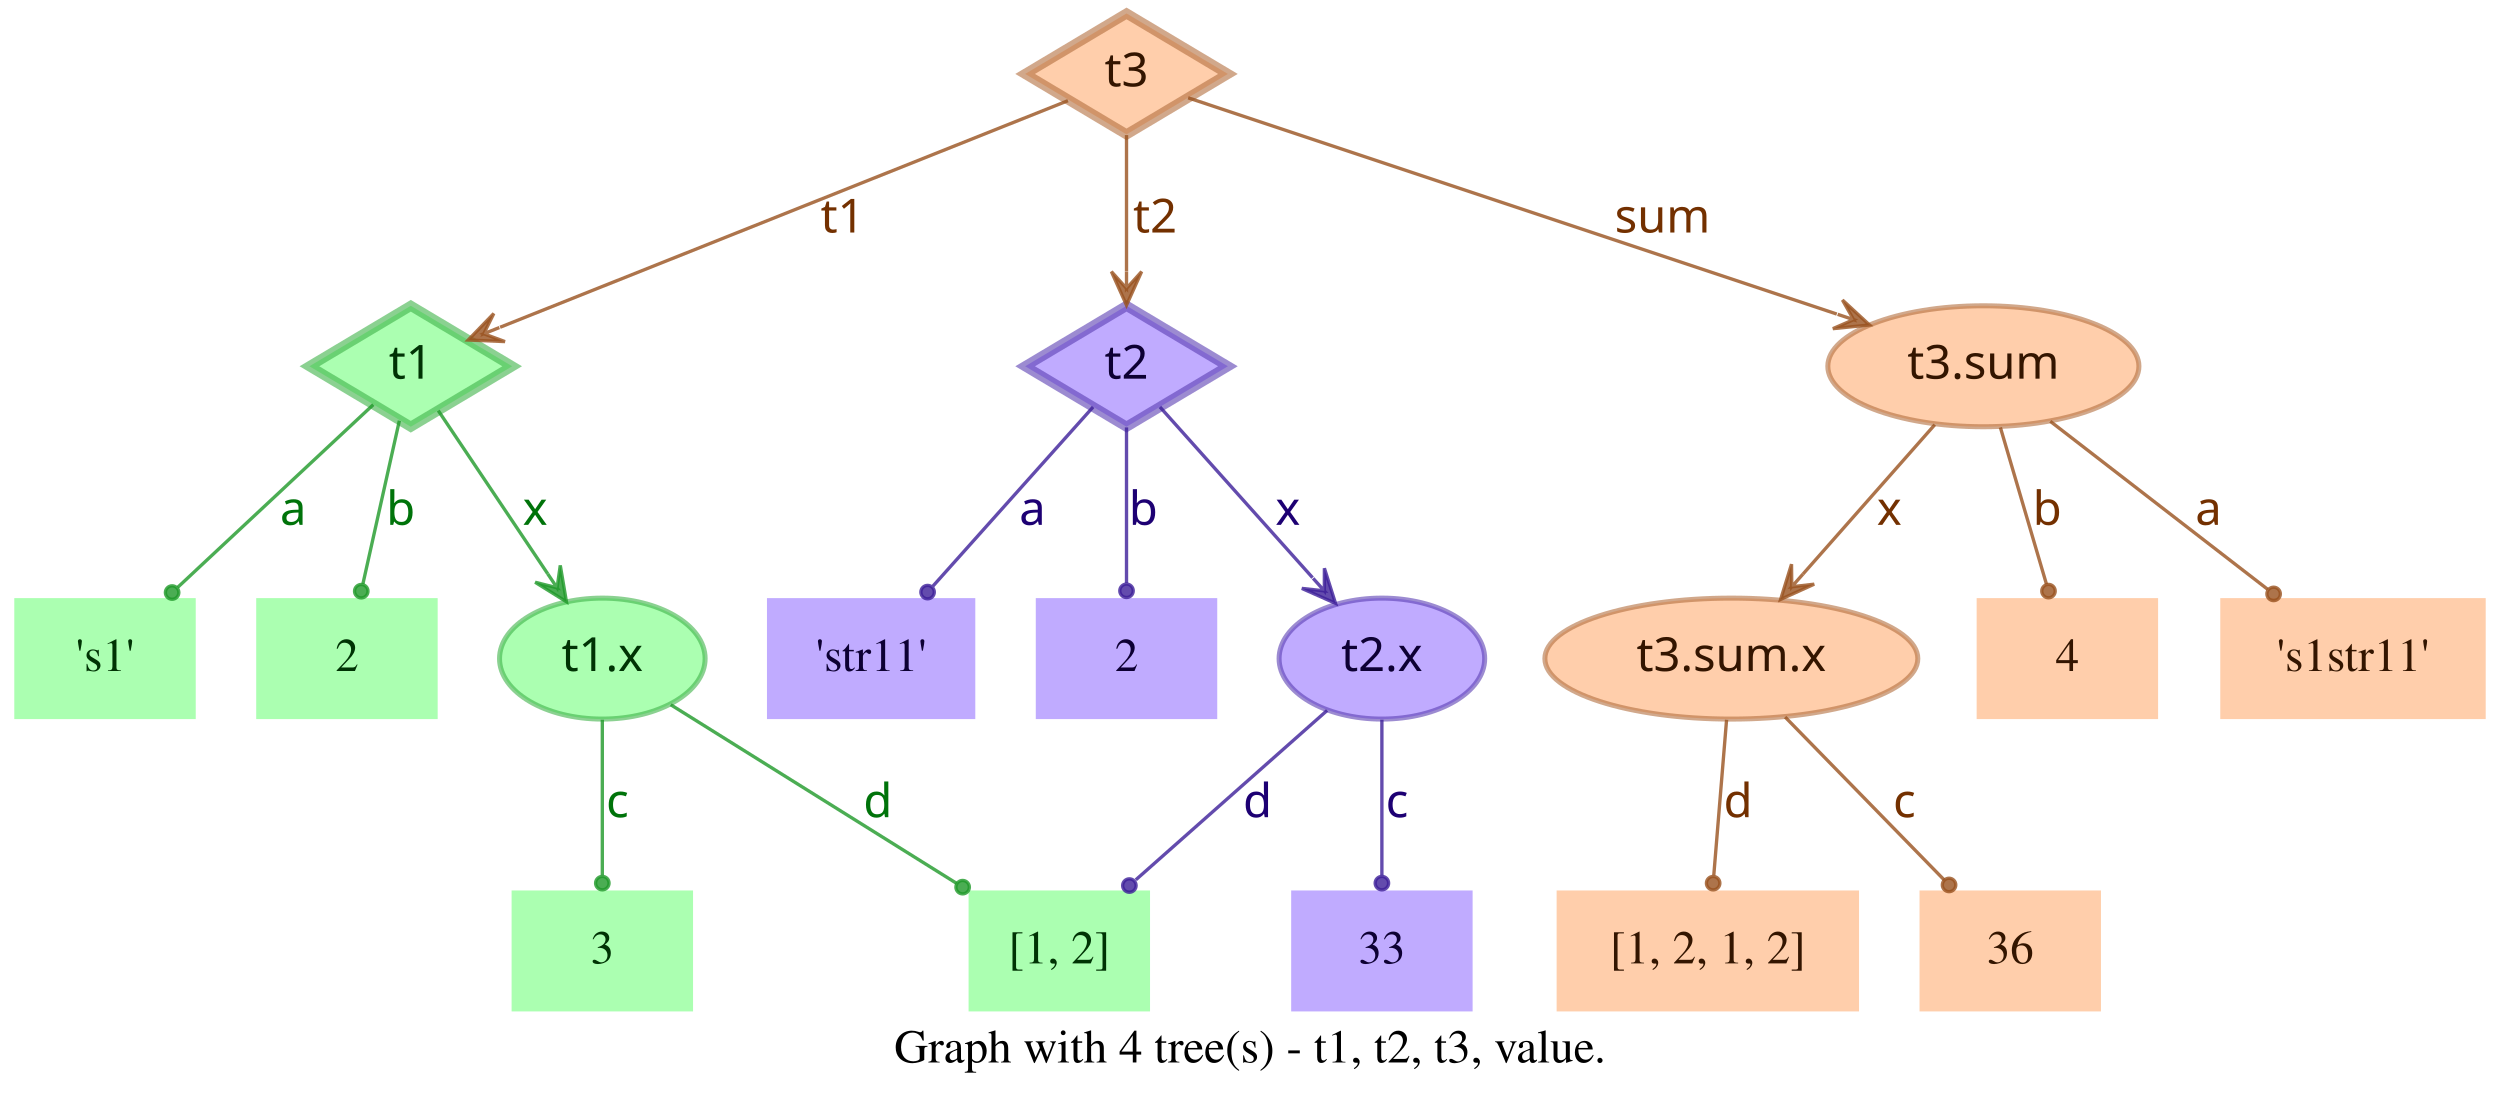
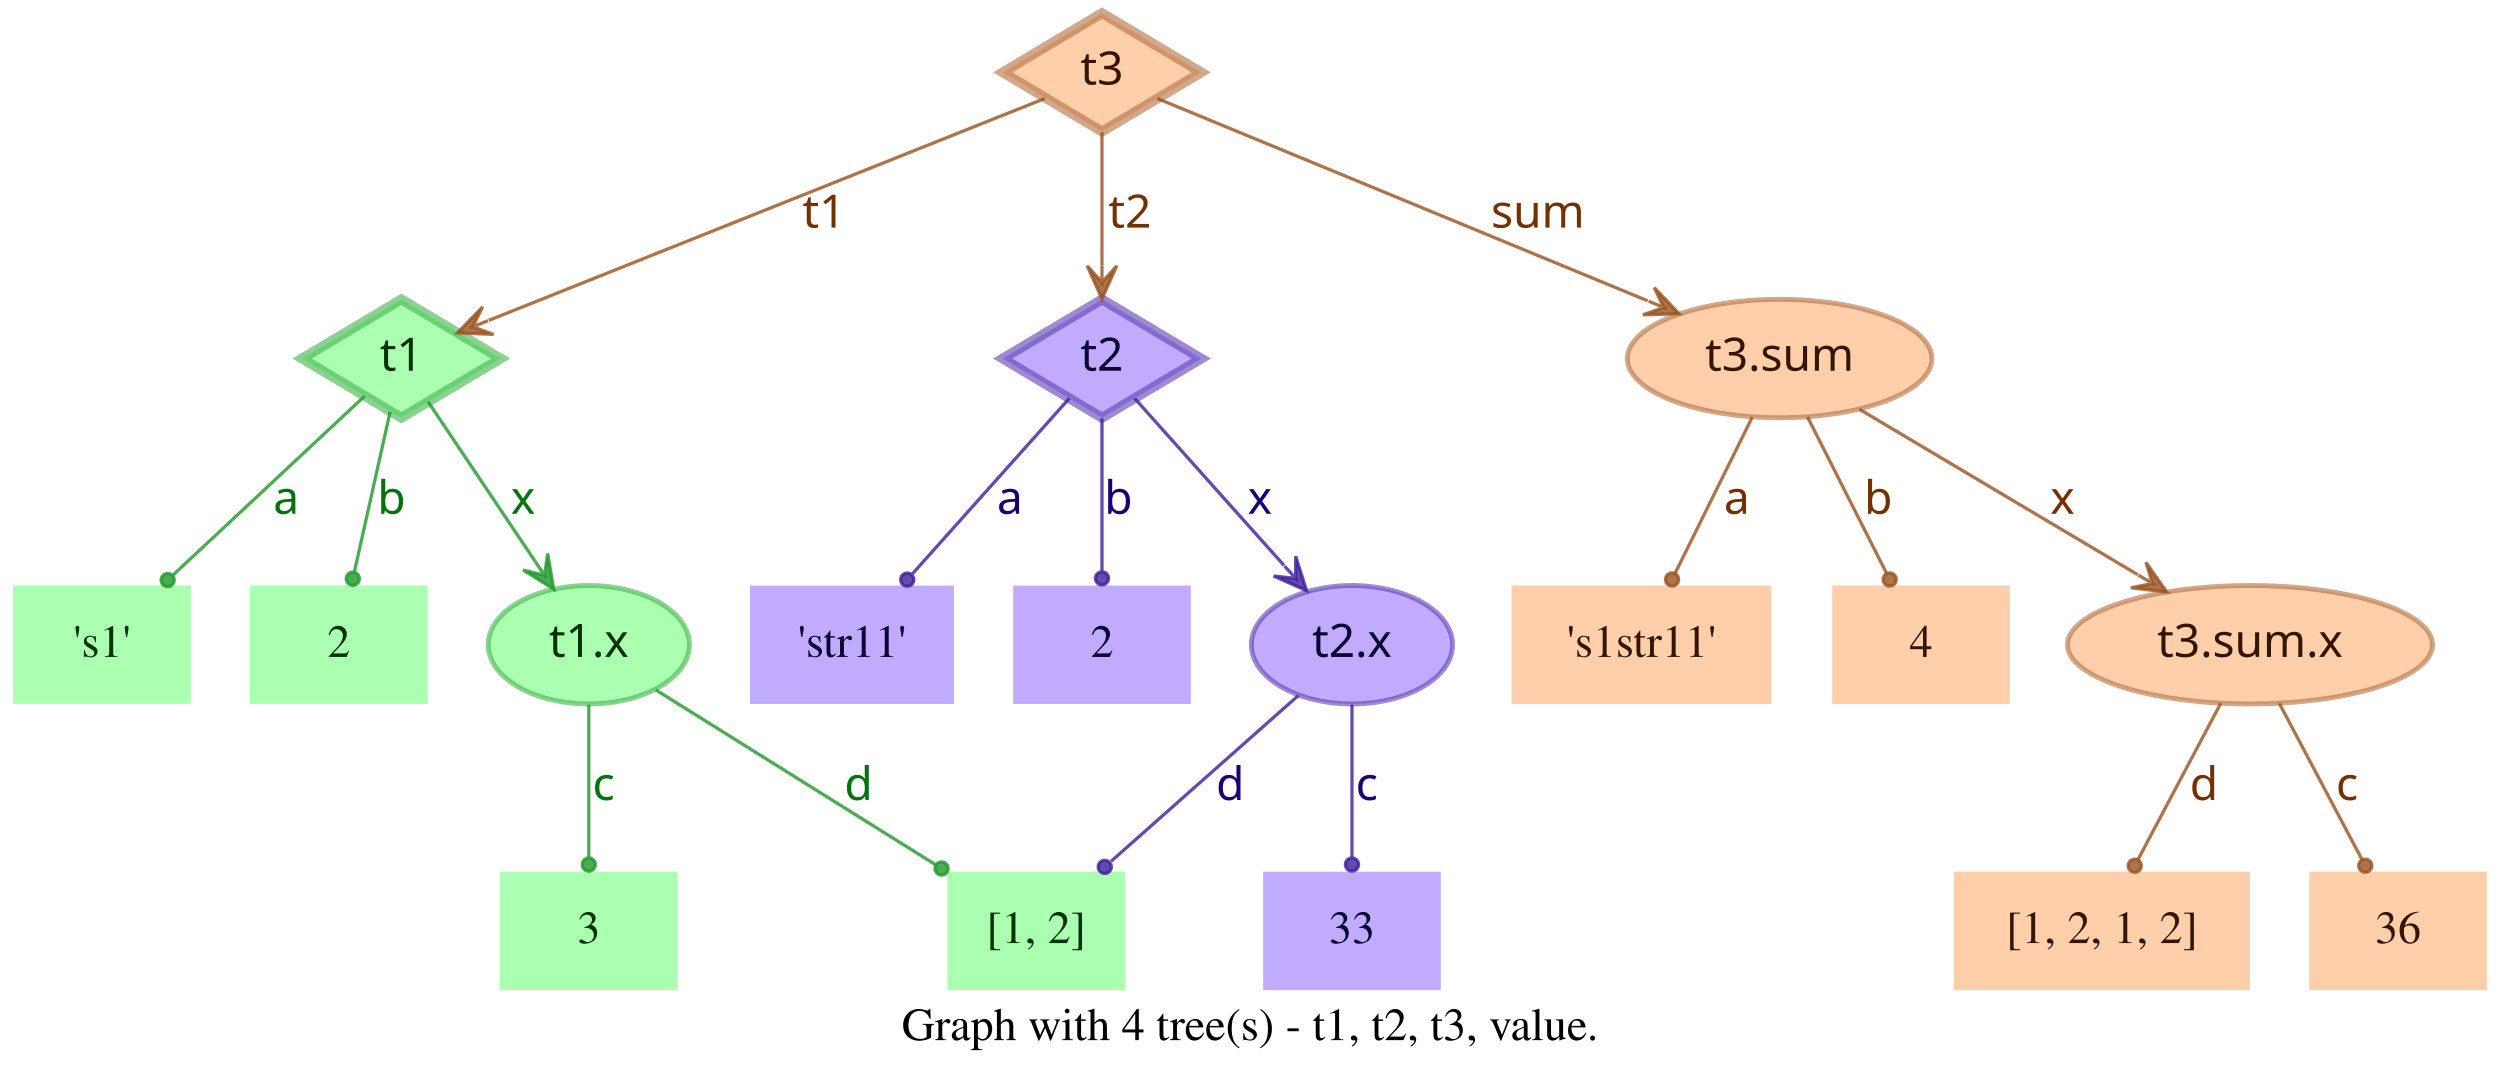
- <svg xmlns="http://www.w3.org/2000/svg" width="744pt" height="328pt" viewBox="0.00 0.00 743.50 328.00">
+ <svg xmlns="http://www.w3.org/2000/svg" width="760pt" height="328pt" viewBox="0.00 0.00 760.00 328.00">
  <g id="graph0" class="graph" transform="scale(1 1) rotate(0) translate(4 324)">
-     <polygon fill="transparent" stroke="transparent" points="-4,4 -4,-324 739.5,-324 739.5,4 -4,4" />
-     <text text-anchor="middle" x="367.75" y="-7.8" font-family="Times,serif" font-size="14.00">Graph with 4 tree(s) - t1, t2, t3, value.</text>
+     <polygon fill="transparent" stroke="transparent" points="-4,4 -4,-324 756,-324 756,4 -4,4" />
+     <text text-anchor="middle" x="376" y="-7.8" font-family="Times,serif" font-size="14.00">Graph with 4 tree(s) - t1, t2, t3, value.</text>
    <g id="node1" class="node">
      <polygon fill="#73ff7e" fill-opacity="0.6" stroke="#3eb248" stroke-width="3" stroke-opacity="0.6" points="118,-233 87.83,-215 118,-197 148.17,-215 118,-233" />
      <text text-anchor="middle" x="118" y="-211.3" font-family="Times-Roman bold" font-size="14.00" fill="#003304">t1</text>
    </g>
    <g id="node4" class="node">
      <polygon fill="#73ff7e" fill-opacity="0.6" stroke="transparent" stroke-width="1.5" points="54,-146 0,-146 0,-110 54,-110 54,-146" />
      <text text-anchor="middle" x="27" y="-124.3" font-family="Times,serif" font-size="14.00" fill="#003304">'s1'</text>
    </g>
    <g id="edge1" class="edge">
      <path fill="none" stroke="#1f9929" stroke-opacity="0.8" d="M106.84,-203.58C92.4,-190.08 66.91,-166.28 48.61,-149.19" />
      <ellipse fill="#1f9929" fill-opacity="0.8" stroke="#1f9929" stroke-opacity="0.8" cx="46.97" cy="-147.66" rx="2" ry="2" />
      <text text-anchor="middle" x="83" y="-167.8" font-family="Times-Roman bold" font-size="14.00" fill="#00730a">a</text>
    </g>
    <g id="node5" class="node">
      <polygon fill="#73ff7e" fill-opacity="0.6" stroke="transparent" stroke-width="1.5" points="126,-146 72,-146 72,-110 126,-110 126,-146" />
      <text text-anchor="middle" x="99" y="-124.3" font-family="Times,serif" font-size="14.00" fill="#003304">2</text>
    </g>
    <g id="edge2" class="edge">
      <path fill="none" stroke="#1f9929" stroke-opacity="0.8" d="M114.6,-198.8C111.58,-185.27 107.12,-165.34 103.75,-150.23" />
      <ellipse fill="#1f9929" fill-opacity="0.8" stroke="#1f9929" stroke-opacity="0.8" cx="103.26" cy="-148.06" rx="2" ry="2" />
      <text text-anchor="middle" x="115" y="-167.8" font-family="Times-Roman bold" font-size="14.00" fill="#00730a">b</text>
    </g>
    <g id="node6" class="node">
      <ellipse fill="#73ff7e" fill-opacity="0.6" stroke="#3eb248" stroke-width="1.5" stroke-opacity="0.6" cx="175" cy="-128" rx="30.59" ry="18" />
      <text text-anchor="middle" x="175" y="-124.3" font-family="Times-Roman bold" font-size="14.00" fill="#003304">t1.x</text>
    </g>
    <g id="edge3" class="edge">
      <path fill="none" stroke="#1f9929" stroke-opacity="0.8" d="M126.17,-201.82C134.63,-189.19 148.1,-169.12 158.75,-153.24" />
      <polygon fill="#1f9929" fill-opacity="0.8" stroke="#1f9929" stroke-opacity="0.8" points="164.32,-144.92 162.49,-155.74 161.54,-149.08 158.75,-153.23 158.75,-153.23 158.75,-153.23 161.54,-149.08 155.01,-150.72 164.32,-144.92 164.32,-144.92" />
      <text text-anchor="middle" x="155" y="-167.8" font-family="Times-Roman bold" font-size="14.00" fill="#00730a">x</text>
    </g>
    <g id="node2" class="node">
      <polygon fill="#9673ff" fill-opacity="0.6" stroke="#5b3eb2" stroke-width="3" stroke-opacity="0.6" points="331,-233 300.83,-215 331,-197 361.17,-215 331,-233" />
      <text text-anchor="middle" x="331" y="-211.3" font-family="Times-Roman bold" font-size="14.00" fill="#0d0033">t2</text>
    </g>
    <g id="node7" class="node">
      <polygon fill="#9673ff" fill-opacity="0.6" stroke="transparent" stroke-width="1.5" points="286,-146 224,-146 224,-110 286,-110 286,-146" />
      <text text-anchor="middle" x="255" y="-124.3" font-family="Times,serif" font-size="14.00" fill="#0d0033">'str11'</text>
    </g>
    <g id="edge4" class="edge">
      <path fill="none" stroke="#3d1f99" stroke-opacity="0.8" d="M321.06,-202.89C308.99,-189.39 288.39,-166.34 273.39,-149.57" />
      <ellipse fill="#3d1f99" fill-opacity="0.8" stroke="#3d1f99" stroke-opacity="0.8" cx="271.8" cy="-147.79" rx="2" ry="2" />
      <text text-anchor="middle" x="303" y="-167.8" font-family="Times-Roman bold" font-size="14.00" fill="#1d0073">a</text>
    </g>
    <g id="node8" class="node">
      <polygon fill="#9673ff" fill-opacity="0.6" stroke="transparent" stroke-width="1.5" points="358,-146 304,-146 304,-110 358,-110 358,-146" />
      <text text-anchor="middle" x="331" y="-124.3" font-family="Times,serif" font-size="14.00" fill="#0d0033">2</text>
    </g>
    <g id="edge5" class="edge">
      <path fill="none" stroke="#3d1f99" stroke-opacity="0.8" d="M331,-196.8C331,-183.43 331,-164.82 331,-150.48" />
      <ellipse fill="#3d1f99" fill-opacity="0.8" stroke="#3d1f99" stroke-opacity="0.8" cx="331" cy="-148.18" rx="2" ry="2" />
      <text text-anchor="middle" x="336" y="-167.8" font-family="Times-Roman bold" font-size="14.00" fill="#1d0073">b</text>
    </g>
    <g id="node9" class="node">
      <ellipse fill="#9673ff" fill-opacity="0.6" stroke="#5b3eb2" stroke-width="1.5" stroke-opacity="0.6" cx="407" cy="-128" rx="30.59" ry="18" />
      <text text-anchor="middle" x="407" y="-124.3" font-family="Times-Roman bold" font-size="14.00" fill="#0d0033">t2.x</text>
    </g>
    <g id="edge6" class="edge">
      <path fill="none" stroke="#3d1f99" stroke-opacity="0.8" d="M340.94,-202.89C352.42,-190.05 371.62,-168.57 386.37,-152.08" />
      <polygon fill="#3d1f99" fill-opacity="0.8" stroke="#3d1f99" stroke-opacity="0.8" points="393.2,-144.44 389.89,-154.89 389.87,-148.16 386.53,-151.89 386.53,-151.89 386.53,-151.89 389.87,-148.16 383.18,-148.89 393.2,-144.44 393.2,-144.44" />
      <text text-anchor="middle" x="379" y="-167.8" font-family="Times-Roman bold" font-size="14.00" fill="#1d0073">x</text>
    </g>
    <g id="node3" class="node">
      <polygon fill="#ffad73" fill-opacity="0.6" stroke="#b26f3e" stroke-width="3" stroke-opacity="0.6" points="331,-320 300.83,-302 331,-284 361.17,-302 331,-320" />
      <text text-anchor="middle" x="331" y="-298.3" font-family="Times-Roman bold" font-size="14.00" fill="#331500">t3</text>
    </g>
    <g id="edge7" class="edge">
      <path fill="none" stroke="#99521f" stroke-opacity="0.8" d="M313.57,-294.04C276.33,-279.18 188.81,-244.26 144.58,-226.61" />
      <polygon fill="#99521f" fill-opacity="0.8" stroke="#99521f" stroke-opacity="0.8" points="135.08,-222.81 146.03,-222.34 139.72,-224.67 144.36,-226.52 144.36,-226.52 144.36,-226.52 139.72,-224.67 142.7,-230.7 135.08,-222.81 135.08,-222.81" />
      <text text-anchor="middle" x="246.5" y="-254.8" font-family="Times-Roman bold" font-size="14.00" fill="#733000">t1</text>
    </g>
    <g id="edge8" class="edge">
      <path fill="none" stroke="#99521f" stroke-opacity="0.8" d="M331,-283.8C331,-272.16 331,-256.55 331,-243.24" />
      <polygon fill="#99521f" fill-opacity="0.8" stroke="#99521f" stroke-opacity="0.8" points="331,-233.18 335.5,-243.18 331,-238.18 331,-243.18 331,-243.18 331,-243.18 331,-238.18 326.5,-243.18 331,-233.18 331,-233.18" />
      <text text-anchor="middle" x="339.5" y="-254.8" font-family="Times-Roman bold" font-size="14.00" fill="#733000">t2</text>
    </g>
    <g id="node10" class="node">
-       <ellipse fill="#ffad73" fill-opacity="0.6" stroke="#b26f3e" stroke-width="1.5" stroke-opacity="0.6" cx="586" cy="-215" rx="46.29" ry="18" />
-       <text text-anchor="middle" x="586" y="-211.3" font-family="Times-Roman bold" font-size="14.00" fill="#331500">t3.sum</text>
+       <ellipse fill="#ffad73" fill-opacity="0.6" stroke="#b26f3e" stroke-width="1.5" stroke-opacity="0.6" cx="537" cy="-215" rx="46.29" ry="18" />
+       <text text-anchor="middle" x="537" y="-211.3" font-family="Times-Roman bold" font-size="14.00" fill="#331500">t3.sum</text>
    </g>
    <g id="edge9" class="edge">
-       <path fill="none" stroke="#99521f" stroke-opacity="0.8" d="M349.34,-294.89C389.41,-281.53 485.73,-249.42 542.37,-230.54" />
-       <polygon fill="#99521f" fill-opacity="0.8" stroke="#99521f" stroke-opacity="0.8" points="552.12,-227.29 544.06,-234.72 547.38,-228.87 542.63,-230.46 542.63,-230.46 542.63,-230.46 547.38,-228.87 541.21,-226.19 552.12,-227.29 552.12,-227.29" />
-       <text text-anchor="middle" x="490.5" y="-254.8" font-family="Times-Roman bold" font-size="14.00" fill="#733000">sum</text>
+       <path fill="none" stroke="#99521f" stroke-opacity="0.8" d="M347.86,-294.04C380.18,-280.71 451.65,-251.22 496.89,-232.55" />
+       <polygon fill="#99521f" fill-opacity="0.8" stroke="#99521f" stroke-opacity="0.8" points="506.4,-228.63 498.87,-236.6 501.78,-230.53 497.16,-232.44 497.16,-232.44 497.16,-232.44 501.78,-230.53 495.44,-228.28 506.4,-228.63 506.4,-228.63" />
+       <text text-anchor="middle" x="463.5" y="-254.8" font-family="Times-Roman bold" font-size="14.00" fill="#733000">sum</text>
    </g>
    <g id="node11" class="node">
      <polygon fill="#73ff7e" fill-opacity="0.6" stroke="transparent" stroke-width="1.5" points="202,-59 148,-59 148,-23 202,-23 202,-59" />
      <text text-anchor="middle" x="175" y="-37.3" font-family="Times,serif" font-size="14.00" fill="#003304">3</text>
    </g>
    <g id="edge10" class="edge">
      <path fill="none" stroke="#1f9929" stroke-opacity="0.8" d="M175,-109.8C175,-96.43 175,-77.82 175,-63.48" />
      <ellipse fill="#1f9929" fill-opacity="0.8" stroke="#1f9929" stroke-opacity="0.8" cx="175" cy="-61.18" rx="2" ry="2" />
      <text text-anchor="middle" x="179.5" y="-80.8" font-family="Times-Roman bold" font-size="14.00" fill="#00730a">c</text>
    </g>
    <g id="node12" class="node">
      <polygon fill="#73ff7e" fill-opacity="0.6" stroke="transparent" stroke-width="1.5" points="338,-59 284,-59 284,-23 338,-23 338,-59" />
      <text text-anchor="middle" x="311" y="-37.3" font-family="Times,serif" font-size="14.00" fill="#003304">[1, 2]</text>
    </g>
    <g id="edge11" class="edge">
      <path fill="none" stroke="#1f9929" stroke-opacity="0.8" d="M195.36,-114.27C217.91,-100.18 254.51,-77.31 280.49,-61.07" />
      <ellipse fill="#1f9929" fill-opacity="0.8" stroke="#1f9929" stroke-opacity="0.8" cx="282.23" cy="-59.98" rx="2" ry="2" />
      <text text-anchor="middle" x="257" y="-80.8" font-family="Times-Roman bold" font-size="14.00" fill="#00730a">d</text>
    </g>
    <g id="edge13" class="edge">
      <path fill="none" stroke="#3d1f99" stroke-opacity="0.8" d="M390.71,-112.58C375.07,-98.73 351.28,-77.67 333.76,-62.16" />
      <ellipse fill="#3d1f99" fill-opacity="0.8" stroke="#3d1f99" stroke-opacity="0.8" cx="331.85" cy="-60.46" rx="2" ry="2" />
      <text text-anchor="middle" x="370" y="-80.8" font-family="Times-Roman bold" font-size="14.00" fill="#1d0073">d</text>
    </g>
    <g id="node13" class="node">
      <polygon fill="#9673ff" fill-opacity="0.6" stroke="transparent" stroke-width="1.5" points="434,-59 380,-59 380,-23 434,-23 434,-59" />
      <text text-anchor="middle" x="407" y="-37.3" font-family="Times,serif" font-size="14.00" fill="#0d0033">33</text>
    </g>
    <g id="edge12" class="edge">
      <path fill="none" stroke="#3d1f99" stroke-opacity="0.8" d="M407,-109.8C407,-96.43 407,-77.82 407,-63.48" />
      <ellipse fill="#3d1f99" fill-opacity="0.8" stroke="#3d1f99" stroke-opacity="0.8" cx="407" cy="-61.18" rx="2" ry="2" />
      <text text-anchor="middle" x="411.5" y="-80.8" font-family="Times-Roman bold" font-size="14.00" fill="#1d0073">c</text>
    </g>
    <g id="node14" class="node">
-       <ellipse fill="#ffad73" fill-opacity="0.6" stroke="#b26f3e" stroke-width="1.5" stroke-opacity="0.6" cx="511" cy="-128" rx="55.49" ry="18" />
-       <text text-anchor="middle" x="511" y="-124.3" font-family="Times-Roman bold" font-size="14.00" fill="#331500">t3.sum.x</text>
+       <polygon fill="#ffad73" fill-opacity="0.6" stroke="transparent" stroke-width="1.5" points="534.5,-146 455.5,-146 455.5,-110 534.5,-110 534.5,-146" />
+       <text text-anchor="middle" x="495" y="-124.3" font-family="Times,serif" font-size="14.00" fill="#331500">'s1str11'</text>
    </g>
    <g id="edge14" class="edge">
-       <path fill="none" stroke="#99521f" stroke-opacity="0.8" d="M571.54,-197.61C560.41,-184.99 544.85,-167.36 532.29,-153.13" />
-       <polygon fill="#99521f" fill-opacity="0.8" stroke="#99521f" stroke-opacity="0.8" points="525.67,-145.63 535.66,-150.15 528.98,-149.38 532.29,-153.13 532.29,-153.13 532.29,-153.13 528.98,-149.38 528.91,-156.1 525.67,-145.63 525.67,-145.63" />
-       <text text-anchor="middle" x="558" y="-167.8" font-family="Times-Roman bold" font-size="14.00" fill="#733000">x</text>
+       <path fill="none" stroke="#99521f" stroke-opacity="0.8" d="M528.7,-197.21C521.96,-183.56 512.42,-164.24 505.2,-149.65" />
+       <ellipse fill="#99521f" fill-opacity="0.8" stroke="#99521f" stroke-opacity="0.8" cx="504.31" cy="-147.84" rx="2" ry="2" />
+       <text text-anchor="middle" x="524" y="-167.8" font-family="Times-Roman bold" font-size="14.00" fill="#733000">a</text>
    </g>
    <g id="node15" class="node">
-       <polygon fill="#ffad73" fill-opacity="0.6" stroke="transparent" stroke-width="1.5" points="638,-146 584,-146 584,-110 638,-110 638,-146" />
-       <text text-anchor="middle" x="611" y="-124.3" font-family="Times,serif" font-size="14.00" fill="#331500">4</text>
+       <polygon fill="#ffad73" fill-opacity="0.6" stroke="transparent" stroke-width="1.5" points="607,-146 553,-146 553,-110 607,-110 607,-146" />
+       <text text-anchor="middle" x="580" y="-124.3" font-family="Times,serif" font-size="14.00" fill="#331500">4</text>
    </g>
    <g id="edge15" class="edge">
-       <path fill="none" stroke="#99521f" stroke-opacity="0.8" d="M591.06,-196.8C595.02,-183.32 600.56,-164.5 604.79,-150.11" />
-       <ellipse fill="#99521f" fill-opacity="0.8" stroke="#99521f" stroke-opacity="0.8" cx="605.38" cy="-148.09" rx="2" ry="2" />
-       <text text-anchor="middle" x="605" y="-167.8" font-family="Times-Roman bold" font-size="14.00" fill="#733000">b</text>
+       <path fill="none" stroke="#99521f" stroke-opacity="0.8" d="M545.5,-197.21C552.4,-183.56 562.17,-164.24 569.55,-149.65" />
+       <ellipse fill="#99521f" fill-opacity="0.8" stroke="#99521f" stroke-opacity="0.8" cx="570.47" cy="-147.83" rx="2" ry="2" />
+       <text text-anchor="middle" x="567" y="-167.8" font-family="Times-Roman bold" font-size="14.00" fill="#733000">b</text>
    </g>
    <g id="node16" class="node">
-       <polygon fill="#ffad73" fill-opacity="0.6" stroke="transparent" stroke-width="1.5" points="735.5,-146 656.5,-146 656.5,-110 735.5,-110 735.5,-146" />
-       <text text-anchor="middle" x="696" y="-124.3" font-family="Times,serif" font-size="14.00" fill="#331500">'s1str11'</text>
+       <ellipse fill="#ffad73" fill-opacity="0.6" stroke="#b26f3e" stroke-width="1.5" stroke-opacity="0.6" cx="680" cy="-128" rx="55.49" ry="18" />
+       <text text-anchor="middle" x="680" y="-124.3" font-family="Times-Roman bold" font-size="14.00" fill="#331500">t3.sum.x</text>
    </g>
    <g id="edge16" class="edge">
-       <path fill="none" stroke="#99521f" stroke-opacity="0.8" d="M605.92,-198.61C624.06,-184.59 650.95,-163.81 670.62,-148.61" />
-       <ellipse fill="#99521f" fill-opacity="0.8" stroke="#99521f" stroke-opacity="0.8" cx="672.38" cy="-147.25" rx="2" ry="2" />
-       <text text-anchor="middle" x="653" y="-167.8" font-family="Times-Roman bold" font-size="14.00" fill="#733000">a</text>
+       <path fill="none" stroke="#99521f" stroke-opacity="0.8" d="M561.26,-199.58C584.5,-185.77 619.78,-164.79 645.86,-149.3" />
+       <polygon fill="#99521f" fill-opacity="0.8" stroke="#99521f" stroke-opacity="0.8" points="654.66,-144.06 648.36,-153.04 650.36,-146.62 646.06,-149.17 646.06,-149.17 646.06,-149.17 650.36,-146.62 643.76,-145.3 654.66,-144.06 654.66,-144.06" />
+       <text text-anchor="middle" x="623" y="-167.8" font-family="Times-Roman bold" font-size="14.00" fill="#733000">x</text>
    </g>
    <g id="node17" class="node">
-       <polygon fill="#ffad73" fill-opacity="0.6" stroke="transparent" stroke-width="1.5" points="549,-59 459,-59 459,-23 549,-23 549,-59" />
-       <text text-anchor="middle" x="504" y="-37.3" font-family="Times,serif" font-size="14.00" fill="#331500">[1, 2, 1, 2]</text>
+       <polygon fill="#ffad73" fill-opacity="0.6" stroke="transparent" stroke-width="1.5" points="680,-59 590,-59 590,-23 680,-23 680,-59" />
+       <text text-anchor="middle" x="635" y="-37.3" font-family="Times,serif" font-size="14.00" fill="#331500">[1, 2, 1, 2]</text>
    </g>
    <g id="edge17" class="edge">
-       <path fill="none" stroke="#99521f" stroke-opacity="0.8" d="M509.58,-109.8C508.48,-96.43 506.95,-77.82 505.77,-63.48" />
-       <ellipse fill="#99521f" fill-opacity="0.8" stroke="#99521f" stroke-opacity="0.8" cx="505.58" cy="-61.17" rx="2" ry="2" />
-       <text text-anchor="middle" x="513" y="-80.8" font-family="Times-Roman bold" font-size="14.00" fill="#733000">d</text>
+       <path fill="none" stroke="#99521f" stroke-opacity="0.8" d="M671.11,-110.21C663.88,-96.56 653.66,-77.24 645.93,-62.65" />
+       <ellipse fill="#99521f" fill-opacity="0.8" stroke="#99521f" stroke-opacity="0.8" cx="644.96" cy="-60.82" rx="2" ry="2" />
+       <text text-anchor="middle" x="666" y="-80.8" font-family="Times-Roman bold" font-size="14.00" fill="#733000">d</text>
    </g>
    <g id="node18" class="node">
-       <polygon fill="#ffad73" fill-opacity="0.6" stroke="transparent" stroke-width="1.5" points="621,-59 567,-59 567,-23 621,-23 621,-59" />
-       <text text-anchor="middle" x="594" y="-37.3" font-family="Times,serif" font-size="14.00" fill="#331500">36</text>
+       <polygon fill="#ffad73" fill-opacity="0.6" stroke="transparent" stroke-width="1.5" points="752,-59 698,-59 698,-23 752,-23 752,-59" />
+       <text text-anchor="middle" x="725" y="-37.3" font-family="Times,serif" font-size="14.00" fill="#331500">36</text>
    </g>
    <g id="edge18" class="edge">
-       <path fill="none" stroke="#99521f" stroke-opacity="0.8" d="M527,-110.61C540.52,-96.77 559.92,-76.9 574.37,-62.1" />
-       <ellipse fill="#99521f" fill-opacity="0.8" stroke="#99521f" stroke-opacity="0.8" cx="575.79" cy="-60.64" rx="2" ry="2" />
-       <text text-anchor="middle" x="562.5" y="-80.8" font-family="Times-Roman bold" font-size="14.00" fill="#733000">c</text>
+       <path fill="none" stroke="#99521f" stroke-opacity="0.8" d="M688.89,-110.21C696.12,-96.56 706.34,-77.24 714.07,-62.65" />
+       <ellipse fill="#99521f" fill-opacity="0.8" stroke="#99521f" stroke-opacity="0.8" cx="715.04" cy="-60.82" rx="2" ry="2" />
+       <text text-anchor="middle" x="709.5" y="-80.8" font-family="Times-Roman bold" font-size="14.00" fill="#733000">c</text>
    </g>
  </g>
</svg>
